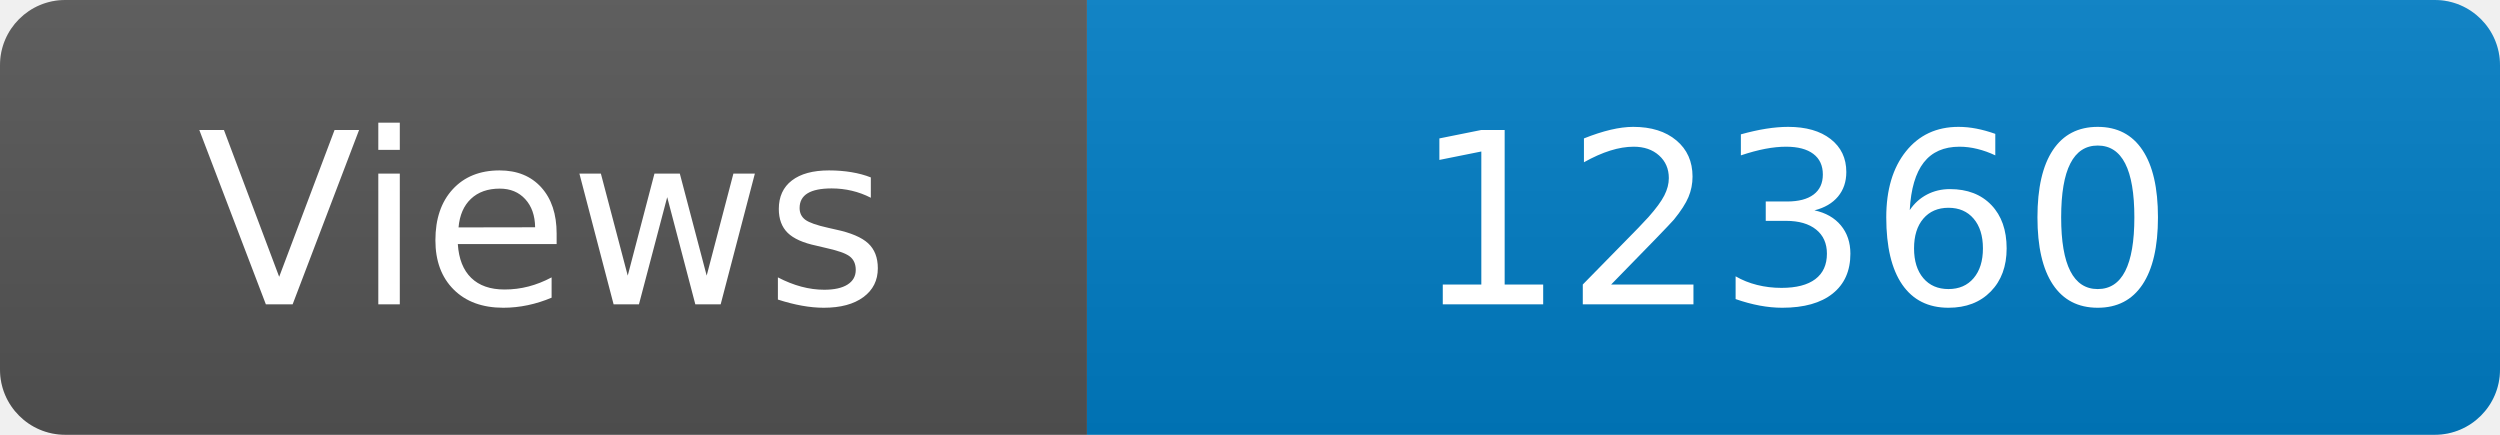
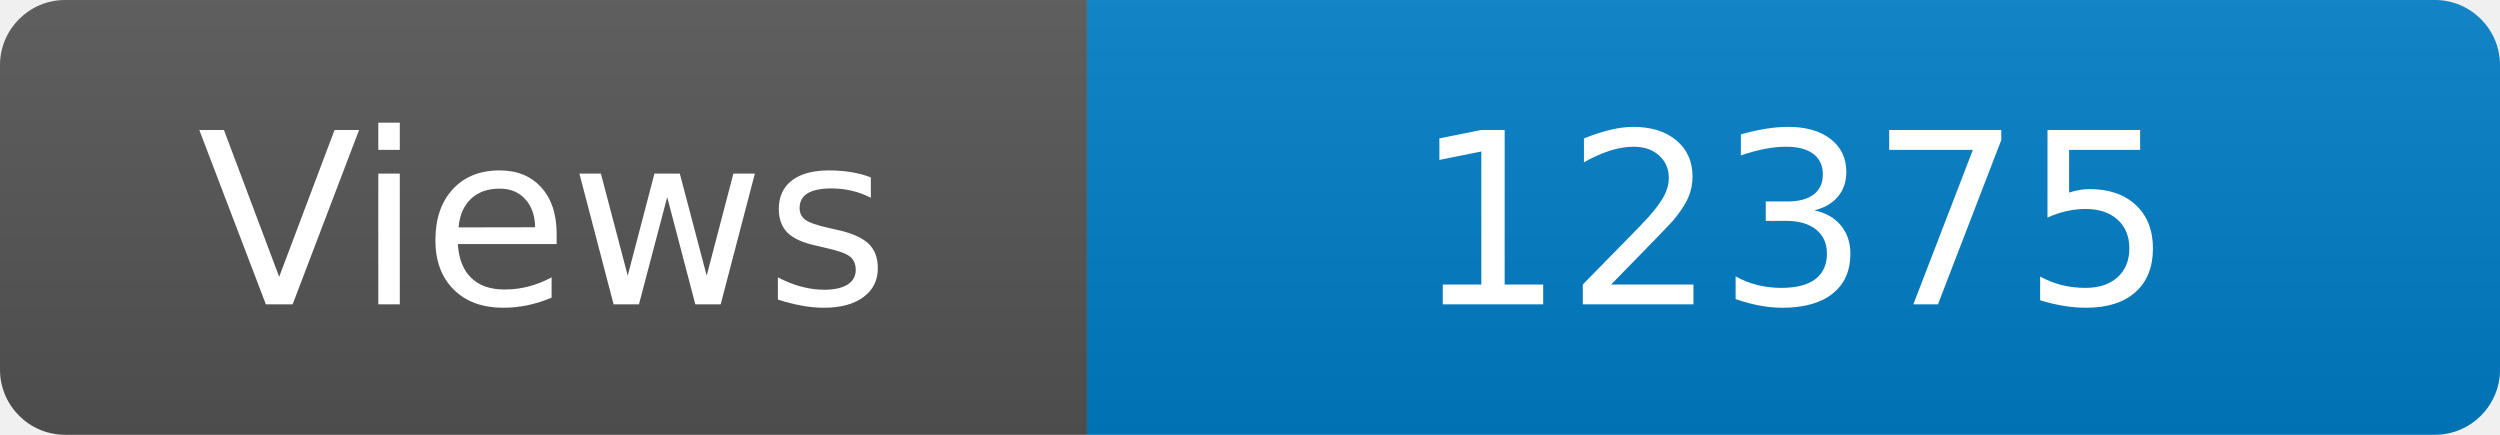
<svg xmlns="http://www.w3.org/2000/svg" width="115" height="20" role="img" aria-label="Maintained?: yes">
  <linearGradient id="s" x2="0" y2="100%">
    <stop offset="0" stop-color="#bbb" stop-opacity=".1" />
    <stop offset="1" stop-opacity=".1" />
  </linearGradient>
  <clipPath id="r">
    <rect width="115" height="20" rx="3" fill="#fff" />
  </clipPath>
  <g clip-path="url(#r)">
    <rect width="50" height="20" fill="#555" />
    <rect x="50" width="160" height="20" fill="#007ec6" />
    <rect width="115" height="20" fill="url(#s)" />
  </g>
  <g fill="#fff" text-anchor="middle" font-family="Verdana,Geneva,DejaVu Sans,sans-serif" font-size="110">
    <text x="250" y="140" transform="scale(.1)" fill="#fff">Views</text>
-     <text x="825" y="140" transform="scale(.1)" fill="#fff">12360</text>
+     <text x="825" y="140" transform="scale(.1)" fill="#fff">12375</text>
  </g>
</svg>
